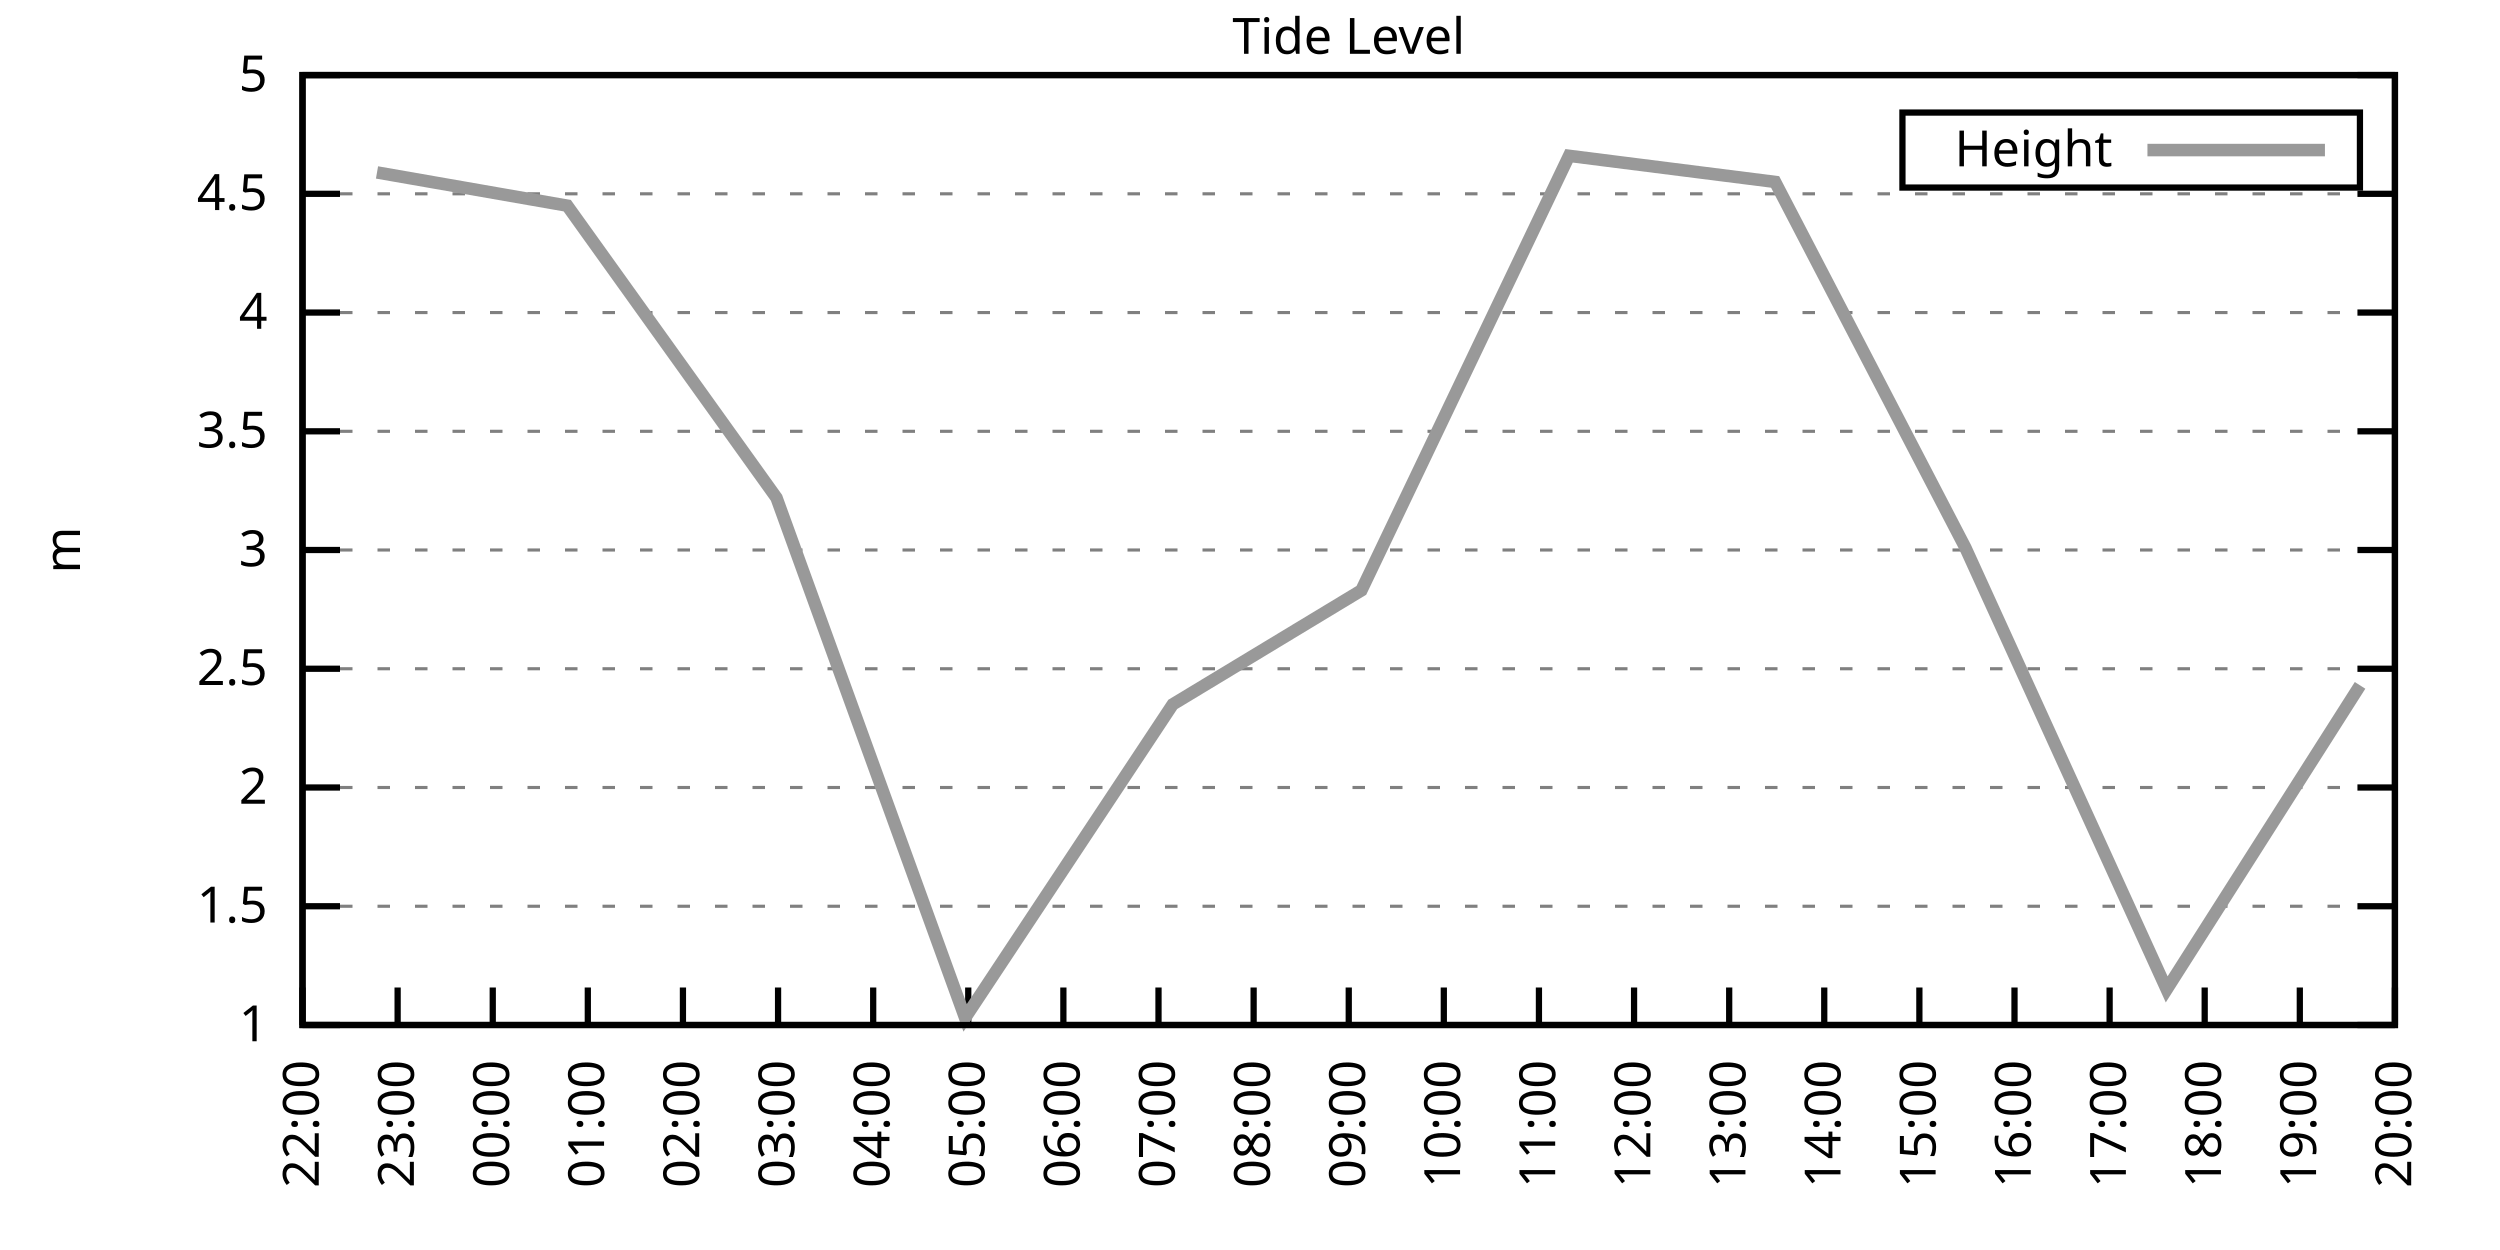
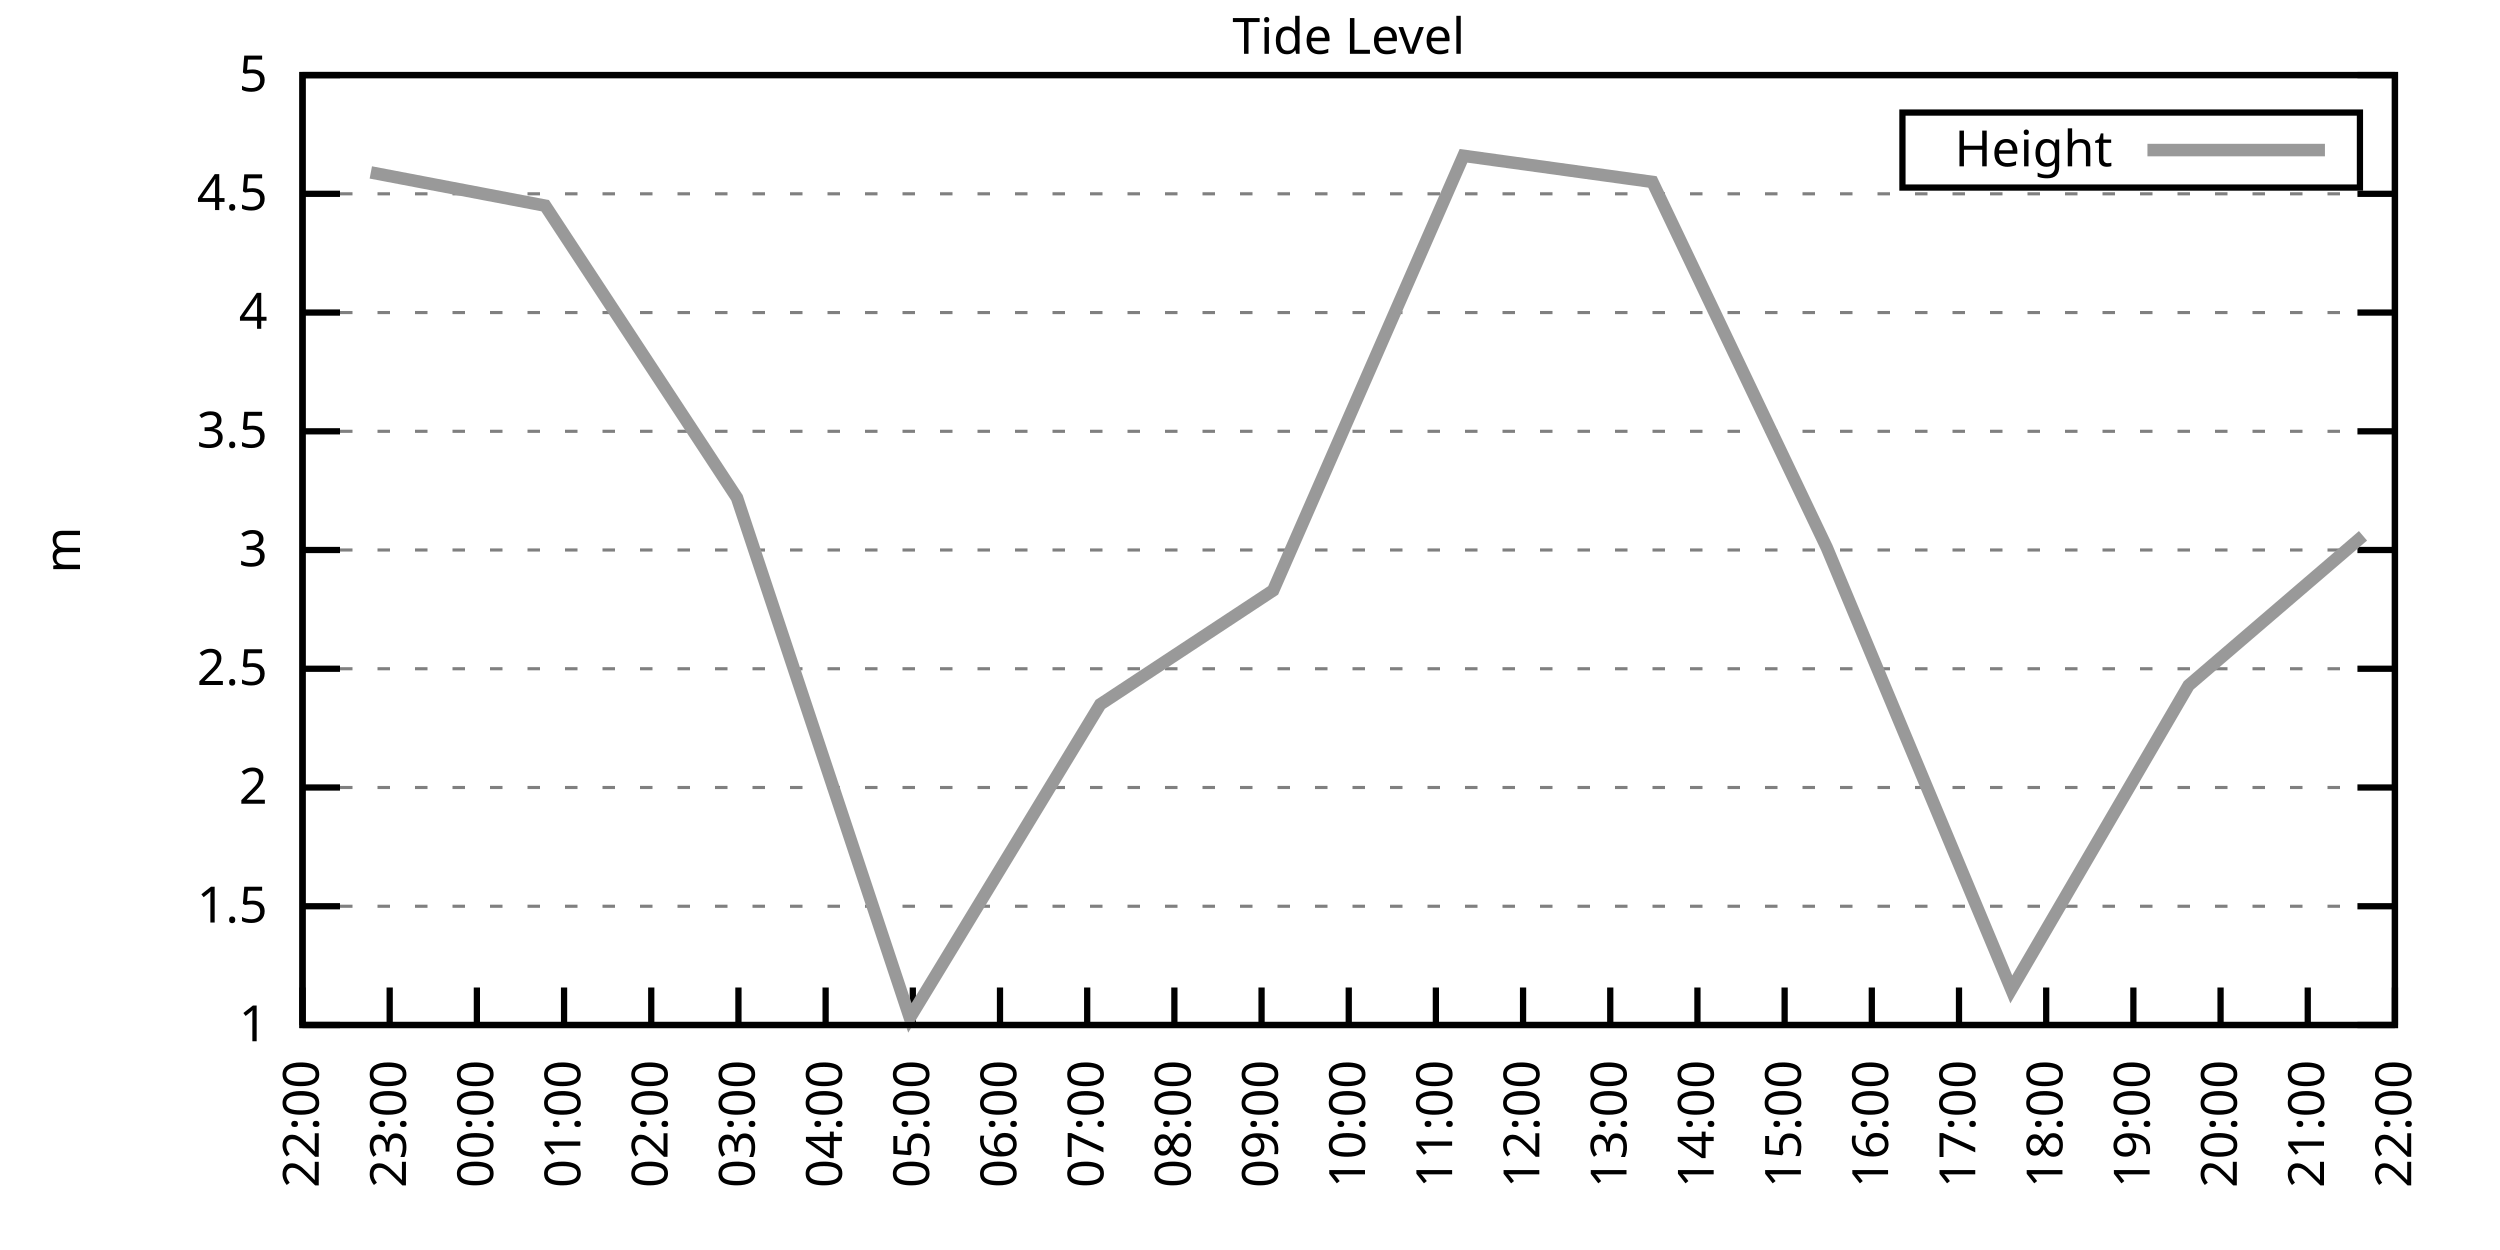
<svg xmlns="http://www.w3.org/2000/svg" xmlns:xlink="http://www.w3.org/1999/xlink" width="400" height="200" viewBox="0 0 400 200">
  <g id="gnuplot_canvas">
    <rect x="0" y="0" width="400" height="200" fill="none" />
    <defs>
      <circle id="gpDot" r="0.5" stroke-width="0.5" stroke="currentColor" />
      <path id="gpPt0" stroke-width="0.333" stroke="currentColor" d="M-1,0 h2 M0,-1 v2" />
      <path id="gpPt1" stroke-width="0.333" stroke="currentColor" d="M-1,-1 L1,1 M1,-1 L-1,1" />
      <path id="gpPt2" stroke-width="0.333" stroke="currentColor" d="M-1,0 L1,0 M0,-1 L0,1 M-1,-1 L1,1 M-1,1 L1,-1" />
      <rect id="gpPt3" stroke-width="0.333" stroke="currentColor" x="-1" y="-1" width="2" height="2" />
      <rect id="gpPt4" stroke-width="0.333" stroke="currentColor" fill="currentColor" x="-1" y="-1" width="2" height="2" />
      <circle id="gpPt5" stroke-width="0.333" stroke="currentColor" cx="0" cy="0" r="1" />
      <use xlink:href="#gpPt5" id="gpPt6" fill="currentColor" stroke="none" />
      <path id="gpPt7" stroke-width="0.333" stroke="currentColor" d="M0,-1.33 L-1.33,0.67 L1.33,0.67 z" />
      <use xlink:href="#gpPt7" id="gpPt8" fill="currentColor" stroke="none" />
      <use xlink:href="#gpPt7" id="gpPt9" stroke="currentColor" transform="rotate(180)" />
      <use xlink:href="#gpPt9" id="gpPt10" fill="currentColor" stroke="none" />
      <use xlink:href="#gpPt3" id="gpPt11" stroke="currentColor" transform="rotate(45)" />
      <use xlink:href="#gpPt11" id="gpPt12" fill="currentColor" stroke="none" />
      <path id="gpPt13" stroke-width="0.333" stroke="currentColor" d="M0,1.330 L1.265,0.411 L0.782,-1.067 L-0.782,-1.076 L-1.265,0.411 z" />
      <use xlink:href="#gpPt13" id="gpPt14" fill="currentColor" stroke="none" />
      <filter id="textbox" filterUnits="objectBoundingBox" x="0" y="0" height="1" width="1">
        <feFlood flood-color="white" flood-opacity="1" result="bgnd" />
        <feComposite in="SourceGraphic" in2="bgnd" operator="atop" />
      </filter>
      <filter id="greybox" filterUnits="objectBoundingBox" x="0" y="0" height="1" width="1">
        <feFlood flood-color="lightgrey" flood-opacity="1" result="grey" />
        <feComposite in="SourceGraphic" in2="grey" operator="atop" />
      </filter>
    </defs>
    <g fill="none" color="white" stroke="currentColor" stroke-width="1.00" stroke-linecap="butt" stroke-linejoin="miter">
</g>
    <g fill="none" color="black" stroke="currentColor" stroke-width="1.00" stroke-linecap="butt" stroke-linejoin="miter">
      <g stroke="none" shape-rendering="crispEdges">
        <polygon fill="rgb(255, 255, 255)" points="48.40,164.00 383.18,164.00 383.18,12.02 48.40,12.02 " />
      </g>
    </g>
    <g fill="none" color="black" stroke="currentColor" stroke-width="1.00" stroke-linecap="butt" stroke-linejoin="miter">
</g>
    <g fill="none" color="black" stroke="black" stroke-width="0.50" stroke-linecap="butt" stroke-linejoin="miter">
</g>
    <g fill="none" color="gray" stroke="currentColor" stroke-width="0.50" stroke-linecap="butt" stroke-linejoin="miter">
      <path stroke="gray" stroke-dasharray="2,4" class="gridline" d="M48.40,164.00 L383.19,164.00  " />
    </g>
    <g fill="none" color="gray" stroke="gray" stroke-width="1.00" stroke-linecap="butt" stroke-linejoin="miter">
</g>
    <g fill="none" color="black" stroke="currentColor" stroke-width="1.00" stroke-linecap="butt" stroke-linejoin="miter">
      <path stroke="black" d="M48.40,164.00 L54.40,164.00 M383.19,164.00 L377.19,164.00  " />
      <g transform="translate(42.80,166.60)" stroke="none" fill="black" font-family="Sans" font-size="8.00" text-anchor="end">
        <text>
          <tspan font-family="Sans"> 1</tspan>
        </text>
      </g>
    </g>
    <g fill="none" color="black" stroke="currentColor" stroke-width="1.00" stroke-linecap="butt" stroke-linejoin="miter">
</g>
    <g fill="none" color="black" stroke="black" stroke-width="0.50" stroke-linecap="butt" stroke-linejoin="miter">
</g>
    <g fill="none" color="gray" stroke="currentColor" stroke-width="0.50" stroke-linecap="butt" stroke-linejoin="miter">
      <path stroke="gray" stroke-dasharray="2,4" class="gridline" d="M48.40,145.00 L383.19,145.00  " />
    </g>
    <g fill="none" color="gray" stroke="gray" stroke-width="1.00" stroke-linecap="butt" stroke-linejoin="miter">
</g>
    <g fill="none" color="black" stroke="currentColor" stroke-width="1.00" stroke-linecap="butt" stroke-linejoin="miter">
      <path stroke="black" d="M48.40,145.00 L54.40,145.00 M383.19,145.00 L377.19,145.00  " />
      <g transform="translate(42.80,147.60)" stroke="none" fill="black" font-family="Sans" font-size="8.00" text-anchor="end">
        <text>
          <tspan font-family="Sans"> 1.5</tspan>
        </text>
      </g>
    </g>
    <g fill="none" color="black" stroke="currentColor" stroke-width="1.00" stroke-linecap="butt" stroke-linejoin="miter">
</g>
    <g fill="none" color="black" stroke="black" stroke-width="0.50" stroke-linecap="butt" stroke-linejoin="miter">
</g>
    <g fill="none" color="gray" stroke="currentColor" stroke-width="0.50" stroke-linecap="butt" stroke-linejoin="miter">
      <path stroke="gray" stroke-dasharray="2,4" class="gridline" d="M48.40,126.00 L383.19,126.00  " />
    </g>
    <g fill="none" color="gray" stroke="gray" stroke-width="1.00" stroke-linecap="butt" stroke-linejoin="miter">
</g>
    <g fill="none" color="black" stroke="currentColor" stroke-width="1.00" stroke-linecap="butt" stroke-linejoin="miter">
      <path stroke="black" d="M48.40,126.00 L54.40,126.00 M383.19,126.00 L377.19,126.00  " />
      <g transform="translate(42.80,128.60)" stroke="none" fill="black" font-family="Sans" font-size="8.00" text-anchor="end">
        <text>
          <tspan font-family="Sans"> 2</tspan>
        </text>
      </g>
    </g>
    <g fill="none" color="black" stroke="currentColor" stroke-width="1.00" stroke-linecap="butt" stroke-linejoin="miter">
</g>
    <g fill="none" color="black" stroke="black" stroke-width="0.50" stroke-linecap="butt" stroke-linejoin="miter">
</g>
    <g fill="none" color="gray" stroke="currentColor" stroke-width="0.50" stroke-linecap="butt" stroke-linejoin="miter">
      <path stroke="gray" stroke-dasharray="2,4" class="gridline" d="M48.40,107.00 L383.19,107.00  " />
    </g>
    <g fill="none" color="gray" stroke="gray" stroke-width="1.00" stroke-linecap="butt" stroke-linejoin="miter">
</g>
    <g fill="none" color="black" stroke="currentColor" stroke-width="1.00" stroke-linecap="butt" stroke-linejoin="miter">
      <path stroke="black" d="M48.40,107.00 L54.40,107.00 M383.19,107.00 L377.19,107.00  " />
      <g transform="translate(42.80,109.60)" stroke="none" fill="black" font-family="Sans" font-size="8.00" text-anchor="end">
        <text>
          <tspan font-family="Sans"> 2.5</tspan>
        </text>
      </g>
    </g>
    <g fill="none" color="black" stroke="currentColor" stroke-width="1.00" stroke-linecap="butt" stroke-linejoin="miter">
</g>
    <g fill="none" color="black" stroke="black" stroke-width="0.50" stroke-linecap="butt" stroke-linejoin="miter">
</g>
    <g fill="none" color="gray" stroke="currentColor" stroke-width="0.50" stroke-linecap="butt" stroke-linejoin="miter">
      <path stroke="gray" stroke-dasharray="2,4" class="gridline" d="M48.40,88.00 L383.19,88.00  " />
    </g>
    <g fill="none" color="gray" stroke="gray" stroke-width="1.00" stroke-linecap="butt" stroke-linejoin="miter">
</g>
    <g fill="none" color="black" stroke="currentColor" stroke-width="1.00" stroke-linecap="butt" stroke-linejoin="miter">
      <path stroke="black" d="M48.40,88.00 L54.40,88.00 M383.19,88.00 L377.19,88.00  " />
      <g transform="translate(42.80,90.60)" stroke="none" fill="black" font-family="Sans" font-size="8.00" text-anchor="end">
        <text>
          <tspan font-family="Sans"> 3</tspan>
        </text>
      </g>
    </g>
    <g fill="none" color="black" stroke="currentColor" stroke-width="1.00" stroke-linecap="butt" stroke-linejoin="miter">
</g>
    <g fill="none" color="black" stroke="black" stroke-width="0.50" stroke-linecap="butt" stroke-linejoin="miter">
</g>
    <g fill="none" color="gray" stroke="currentColor" stroke-width="0.50" stroke-linecap="butt" stroke-linejoin="miter">
      <path stroke="gray" stroke-dasharray="2,4" class="gridline" d="M48.40,69.01 L383.19,69.01  " />
    </g>
    <g fill="none" color="gray" stroke="gray" stroke-width="1.00" stroke-linecap="butt" stroke-linejoin="miter">
</g>
    <g fill="none" color="black" stroke="currentColor" stroke-width="1.00" stroke-linecap="butt" stroke-linejoin="miter">
      <path stroke="black" d="M48.40,69.01 L54.40,69.01 M383.19,69.01 L377.19,69.01  " />
      <g transform="translate(42.80,71.61)" stroke="none" fill="black" font-family="Sans" font-size="8.00" text-anchor="end">
        <text>
          <tspan font-family="Sans"> 3.5</tspan>
        </text>
      </g>
    </g>
    <g fill="none" color="black" stroke="currentColor" stroke-width="1.00" stroke-linecap="butt" stroke-linejoin="miter">
</g>
    <g fill="none" color="black" stroke="black" stroke-width="0.50" stroke-linecap="butt" stroke-linejoin="miter">
</g>
    <g fill="none" color="gray" stroke="currentColor" stroke-width="0.50" stroke-linecap="butt" stroke-linejoin="miter">
      <path stroke="gray" stroke-dasharray="2,4" class="gridline" d="M48.40,50.01 L383.19,50.01  " />
    </g>
    <g fill="none" color="gray" stroke="gray" stroke-width="1.00" stroke-linecap="butt" stroke-linejoin="miter">
</g>
    <g fill="none" color="black" stroke="currentColor" stroke-width="1.00" stroke-linecap="butt" stroke-linejoin="miter">
      <path stroke="black" d="M48.40,50.01 L54.40,50.01 M383.19,50.01 L377.19,50.01  " />
      <g transform="translate(42.80,52.61)" stroke="none" fill="black" font-family="Sans" font-size="8.00" text-anchor="end">
        <text>
          <tspan font-family="Sans"> 4</tspan>
        </text>
      </g>
    </g>
    <g fill="none" color="black" stroke="currentColor" stroke-width="1.00" stroke-linecap="butt" stroke-linejoin="miter">
</g>
    <g fill="none" color="black" stroke="black" stroke-width="0.50" stroke-linecap="butt" stroke-linejoin="miter">
</g>
    <g fill="none" color="gray" stroke="currentColor" stroke-width="0.50" stroke-linecap="butt" stroke-linejoin="miter">
      <path stroke="gray" stroke-dasharray="2,4" class="gridline" d="M48.40,31.01 L383.19,31.01  " />
    </g>
    <g fill="none" color="gray" stroke="gray" stroke-width="1.00" stroke-linecap="butt" stroke-linejoin="miter">
</g>
    <g fill="none" color="black" stroke="currentColor" stroke-width="1.00" stroke-linecap="butt" stroke-linejoin="miter">
      <path stroke="black" d="M48.40,31.01 L54.40,31.01 M383.19,31.01 L377.19,31.01  " />
      <g transform="translate(42.80,33.61)" stroke="none" fill="black" font-family="Sans" font-size="8.00" text-anchor="end">
        <text>
          <tspan font-family="Sans"> 4.5</tspan>
        </text>
      </g>
    </g>
    <g fill="none" color="black" stroke="currentColor" stroke-width="1.00" stroke-linecap="butt" stroke-linejoin="miter">
</g>
    <g fill="none" color="black" stroke="black" stroke-width="0.50" stroke-linecap="butt" stroke-linejoin="miter">
</g>
    <g fill="none" color="gray" stroke="currentColor" stroke-width="0.50" stroke-linecap="butt" stroke-linejoin="miter">
      <path stroke="gray" stroke-dasharray="2,4" class="gridline" d="M48.40,12.01 L383.19,12.01  " />
    </g>
    <g fill="none" color="gray" stroke="gray" stroke-width="1.00" stroke-linecap="butt" stroke-linejoin="miter">
</g>
    <g fill="none" color="black" stroke="currentColor" stroke-width="1.00" stroke-linecap="butt" stroke-linejoin="miter">
      <path stroke="black" d="M48.40,12.01 L54.40,12.01 M383.19,12.01 L377.19,12.01  " />
      <g transform="translate(42.80,14.61)" stroke="none" fill="black" font-family="Sans" font-size="8.00" text-anchor="end">
        <text>
          <tspan font-family="Sans"> 5</tspan>
        </text>
      </g>
    </g>
    <g fill="none" color="black" stroke="currentColor" stroke-width="1.00" stroke-linecap="butt" stroke-linejoin="miter">
      <path stroke="black" d="M48.40,164.00 L48.40,158.00  " />
      <g transform="translate(51.00,169.60) rotate(270.00)" stroke="none" fill="black" font-family="Sans" font-size="8.00" text-anchor="end">
        <text>
          <tspan font-family="Sans">22:00</tspan>
        </text>
      </g>
    </g>
    <g fill="none" color="black" stroke="currentColor" stroke-width="1.00" stroke-linecap="butt" stroke-linejoin="miter">
-       <path stroke="black" d="M63.62,164.00 L63.62,158.00  " />
-       <g transform="translate(66.22,169.60) rotate(270.00)" stroke="none" fill="black" font-family="Sans" font-size="8.00" text-anchor="end">
+       <path stroke="black" d="M62.35,164.00 L62.35,158.00  " />
+       <g transform="translate(64.95,169.60) rotate(270.00)" stroke="none" fill="black" font-family="Sans" font-size="8.00" text-anchor="end">
        <text>
          <tspan font-family="Sans">23:00</tspan>
        </text>
      </g>
    </g>
    <g fill="none" color="black" stroke="currentColor" stroke-width="1.00" stroke-linecap="butt" stroke-linejoin="miter">
-       <path stroke="black" d="M78.84,164.00 L78.84,158.00  " />
-       <g transform="translate(81.44,169.60) rotate(270.00)" stroke="none" fill="black" font-family="Sans" font-size="8.00" text-anchor="end">
+       <path stroke="black" d="M76.30,164.00 L76.30,158.00  " />
+       <g transform="translate(78.90,169.60) rotate(270.00)" stroke="none" fill="black" font-family="Sans" font-size="8.00" text-anchor="end">
        <text>
          <tspan font-family="Sans">00:00</tspan>
        </text>
      </g>
    </g>
    <g fill="none" color="black" stroke="currentColor" stroke-width="1.00" stroke-linecap="butt" stroke-linejoin="miter">
-       <path stroke="black" d="M94.05,164.00 L94.05,158.00  " />
-       <g transform="translate(96.65,169.60) rotate(270.00)" stroke="none" fill="black" font-family="Sans" font-size="8.00" text-anchor="end">
+       <path stroke="black" d="M90.25,164.00 L90.25,158.00  " />
+       <g transform="translate(92.85,169.60) rotate(270.00)" stroke="none" fill="black" font-family="Sans" font-size="8.00" text-anchor="end">
        <text>
          <tspan font-family="Sans">01:00</tspan>
        </text>
      </g>
    </g>
    <g fill="none" color="black" stroke="currentColor" stroke-width="1.00" stroke-linecap="butt" stroke-linejoin="miter">
-       <path stroke="black" d="M109.27,164.00 L109.27,158.00  " />
-       <g transform="translate(111.87,169.60) rotate(270.00)" stroke="none" fill="black" font-family="Sans" font-size="8.00" text-anchor="end">
+       <path stroke="black" d="M104.20,164.00 L104.20,158.00  " />
+       <g transform="translate(106.80,169.60) rotate(270.00)" stroke="none" fill="black" font-family="Sans" font-size="8.00" text-anchor="end">
        <text>
          <tspan font-family="Sans">02:00</tspan>
        </text>
      </g>
    </g>
    <g fill="none" color="black" stroke="currentColor" stroke-width="1.00" stroke-linecap="butt" stroke-linejoin="miter">
-       <path stroke="black" d="M124.49,164.00 L124.49,158.00  " />
-       <g transform="translate(127.09,169.60) rotate(270.00)" stroke="none" fill="black" font-family="Sans" font-size="8.00" text-anchor="end">
+       <path stroke="black" d="M118.15,164.00 L118.15,158.00  " />
+       <g transform="translate(120.75,169.60) rotate(270.00)" stroke="none" fill="black" font-family="Sans" font-size="8.00" text-anchor="end">
        <text>
          <tspan font-family="Sans">03:00</tspan>
        </text>
      </g>
    </g>
    <g fill="none" color="black" stroke="currentColor" stroke-width="1.00" stroke-linecap="butt" stroke-linejoin="miter">
-       <path stroke="black" d="M139.71,164.00 L139.71,158.00  " />
-       <g transform="translate(142.31,169.60) rotate(270.00)" stroke="none" fill="black" font-family="Sans" font-size="8.00" text-anchor="end">
+       <path stroke="black" d="M132.10,164.00 L132.10,158.00  " />
+       <g transform="translate(134.70,169.60) rotate(270.00)" stroke="none" fill="black" font-family="Sans" font-size="8.00" text-anchor="end">
        <text>
          <tspan font-family="Sans">04:00</tspan>
        </text>
      </g>
    </g>
    <g fill="none" color="black" stroke="currentColor" stroke-width="1.00" stroke-linecap="butt" stroke-linejoin="miter">
-       <path stroke="black" d="M154.92,164.00 L154.92,158.00  " />
-       <g transform="translate(157.52,169.60) rotate(270.00)" stroke="none" fill="black" font-family="Sans" font-size="8.00" text-anchor="end">
+       <path stroke="black" d="M146.05,164.00 L146.05,158.00  " />
+       <g transform="translate(148.65,169.60) rotate(270.00)" stroke="none" fill="black" font-family="Sans" font-size="8.00" text-anchor="end">
        <text>
          <tspan font-family="Sans">05:00</tspan>
        </text>
      </g>
    </g>
    <g fill="none" color="black" stroke="currentColor" stroke-width="1.00" stroke-linecap="butt" stroke-linejoin="miter">
-       <path stroke="black" d="M170.14,164.00 L170.14,158.00  " />
-       <g transform="translate(172.74,169.60) rotate(270.00)" stroke="none" fill="black" font-family="Sans" font-size="8.00" text-anchor="end">
+       <path stroke="black" d="M160.00,164.00 L160.00,158.00  " />
+       <g transform="translate(162.60,169.60) rotate(270.00)" stroke="none" fill="black" font-family="Sans" font-size="8.00" text-anchor="end">
        <text>
          <tspan font-family="Sans">06:00</tspan>
        </text>
      </g>
    </g>
    <g fill="none" color="black" stroke="currentColor" stroke-width="1.00" stroke-linecap="butt" stroke-linejoin="miter">
-       <path stroke="black" d="M185.36,164.00 L185.36,158.00  " />
-       <g transform="translate(187.96,169.60) rotate(270.00)" stroke="none" fill="black" font-family="Sans" font-size="8.00" text-anchor="end">
+       <path stroke="black" d="M173.95,164.00 L173.95,158.00  " />
+       <g transform="translate(176.55,169.60) rotate(270.00)" stroke="none" fill="black" font-family="Sans" font-size="8.00" text-anchor="end">
        <text>
          <tspan font-family="Sans">07:00</tspan>
        </text>
      </g>
    </g>
    <g fill="none" color="black" stroke="currentColor" stroke-width="1.00" stroke-linecap="butt" stroke-linejoin="miter">
-       <path stroke="black" d="M200.58,164.00 L200.58,158.00  " />
-       <g transform="translate(203.18,169.60) rotate(270.00)" stroke="none" fill="black" font-family="Sans" font-size="8.00" text-anchor="end">
+       <path stroke="black" d="M187.90,164.00 L187.90,158.00  " />
+       <g transform="translate(190.50,169.60) rotate(270.00)" stroke="none" fill="black" font-family="Sans" font-size="8.00" text-anchor="end">
        <text>
          <tspan font-family="Sans">08:00</tspan>
+         </text>
+       </g>
+     </g>
+     <g fill="none" color="black" stroke="currentColor" stroke-width="1.00" stroke-linecap="butt" stroke-linejoin="miter">
+       <path stroke="black" d="M201.85,164.00 L201.85,158.00  " />
+       <g transform="translate(204.45,169.60) rotate(270.00)" stroke="none" fill="black" font-family="Sans" font-size="8.00" text-anchor="end">
+         <text>
+           <tspan font-family="Sans">09:00</tspan>
        </text>
      </g>
    </g>
    <g fill="none" color="black" stroke="currentColor" stroke-width="1.00" stroke-linecap="butt" stroke-linejoin="miter">
      <path stroke="black" d="M215.80,164.00 L215.80,158.00  " />
      <g transform="translate(218.40,169.60) rotate(270.00)" stroke="none" fill="black" font-family="Sans" font-size="8.00" text-anchor="end">
        <text>
-           <tspan font-family="Sans">09:00</tspan>
-         </text>
-       </g>
-     </g>
-     <g fill="none" color="black" stroke="currentColor" stroke-width="1.00" stroke-linecap="butt" stroke-linejoin="miter">
-       <path stroke="black" d="M231.01,164.00 L231.01,158.00  " />
-       <g transform="translate(233.61,169.60) rotate(270.00)" stroke="none" fill="black" font-family="Sans" font-size="8.00" text-anchor="end">
-         <text>
          <tspan font-family="Sans">10:00</tspan>
        </text>
      </g>
    </g>
    <g fill="none" color="black" stroke="currentColor" stroke-width="1.00" stroke-linecap="butt" stroke-linejoin="miter">
-       <path stroke="black" d="M246.23,164.00 L246.23,158.00  " />
-       <g transform="translate(248.83,169.60) rotate(270.00)" stroke="none" fill="black" font-family="Sans" font-size="8.00" text-anchor="end">
+       <path stroke="black" d="M229.74,164.00 L229.74,158.00  " />
+       <g transform="translate(232.34,169.60) rotate(270.00)" stroke="none" fill="black" font-family="Sans" font-size="8.00" text-anchor="end">
        <text>
          <tspan font-family="Sans">11:00</tspan>
        </text>
      </g>
    </g>
    <g fill="none" color="black" stroke="currentColor" stroke-width="1.00" stroke-linecap="butt" stroke-linejoin="miter">
-       <path stroke="black" d="M261.45,164.00 L261.45,158.00  " />
-       <g transform="translate(264.05,169.60) rotate(270.00)" stroke="none" fill="black" font-family="Sans" font-size="8.00" text-anchor="end">
+       <path stroke="black" d="M243.69,164.00 L243.69,158.00  " />
+       <g transform="translate(246.29,169.60) rotate(270.00)" stroke="none" fill="black" font-family="Sans" font-size="8.00" text-anchor="end">
        <text>
          <tspan font-family="Sans">12:00</tspan>
        </text>
      </g>
    </g>
    <g fill="none" color="black" stroke="currentColor" stroke-width="1.00" stroke-linecap="butt" stroke-linejoin="miter">
-       <path stroke="black" d="M276.67,164.00 L276.67,158.00  " />
-       <g transform="translate(279.27,169.60) rotate(270.00)" stroke="none" fill="black" font-family="Sans" font-size="8.00" text-anchor="end">
+       <path stroke="black" d="M257.64,164.00 L257.64,158.00  " />
+       <g transform="translate(260.24,169.60) rotate(270.00)" stroke="none" fill="black" font-family="Sans" font-size="8.00" text-anchor="end">
        <text>
          <tspan font-family="Sans">13:00</tspan>
        </text>
      </g>
    </g>
    <g fill="none" color="black" stroke="currentColor" stroke-width="1.00" stroke-linecap="butt" stroke-linejoin="miter">
-       <path stroke="black" d="M291.88,164.00 L291.88,158.00  " />
-       <g transform="translate(294.48,169.60) rotate(270.00)" stroke="none" fill="black" font-family="Sans" font-size="8.00" text-anchor="end">
+       <path stroke="black" d="M271.59,164.00 L271.59,158.00  " />
+       <g transform="translate(274.19,169.60) rotate(270.00)" stroke="none" fill="black" font-family="Sans" font-size="8.00" text-anchor="end">
        <text>
          <tspan font-family="Sans">14:00</tspan>
        </text>
      </g>
    </g>
    <g fill="none" color="black" stroke="currentColor" stroke-width="1.00" stroke-linecap="butt" stroke-linejoin="miter">
-       <path stroke="black" d="M307.10,164.00 L307.10,158.00  " />
-       <g transform="translate(309.70,169.60) rotate(270.00)" stroke="none" fill="black" font-family="Sans" font-size="8.00" text-anchor="end">
+       <path stroke="black" d="M285.54,164.00 L285.54,158.00  " />
+       <g transform="translate(288.14,169.60) rotate(270.00)" stroke="none" fill="black" font-family="Sans" font-size="8.00" text-anchor="end">
        <text>
          <tspan font-family="Sans">15:00</tspan>
        </text>
      </g>
    </g>
    <g fill="none" color="black" stroke="currentColor" stroke-width="1.00" stroke-linecap="butt" stroke-linejoin="miter">
-       <path stroke="black" d="M322.32,164.00 L322.32,158.00  " />
-       <g transform="translate(324.92,169.60) rotate(270.00)" stroke="none" fill="black" font-family="Sans" font-size="8.00" text-anchor="end">
+       <path stroke="black" d="M299.49,164.00 L299.49,158.00  " />
+       <g transform="translate(302.09,169.60) rotate(270.00)" stroke="none" fill="black" font-family="Sans" font-size="8.00" text-anchor="end">
        <text>
          <tspan font-family="Sans">16:00</tspan>
        </text>
      </g>
    </g>
    <g fill="none" color="black" stroke="currentColor" stroke-width="1.00" stroke-linecap="butt" stroke-linejoin="miter">
-       <path stroke="black" d="M337.54,164.00 L337.54,158.00  " />
-       <g transform="translate(340.14,169.60) rotate(270.00)" stroke="none" fill="black" font-family="Sans" font-size="8.00" text-anchor="end">
+       <path stroke="black" d="M313.44,164.00 L313.44,158.00  " />
+       <g transform="translate(316.04,169.60) rotate(270.00)" stroke="none" fill="black" font-family="Sans" font-size="8.00" text-anchor="end">
        <text>
          <tspan font-family="Sans">17:00</tspan>
        </text>
      </g>
    </g>
    <g fill="none" color="black" stroke="currentColor" stroke-width="1.00" stroke-linecap="butt" stroke-linejoin="miter">
-       <path stroke="black" d="M352.75,164.00 L352.75,158.00  " />
-       <g transform="translate(355.35,169.60) rotate(270.00)" stroke="none" fill="black" font-family="Sans" font-size="8.00" text-anchor="end">
+       <path stroke="black" d="M327.39,164.00 L327.39,158.00  " />
+       <g transform="translate(329.99,169.60) rotate(270.00)" stroke="none" fill="black" font-family="Sans" font-size="8.00" text-anchor="end">
        <text>
          <tspan font-family="Sans">18:00</tspan>
        </text>
      </g>
    </g>
    <g fill="none" color="black" stroke="currentColor" stroke-width="1.00" stroke-linecap="butt" stroke-linejoin="miter">
-       <path stroke="black" d="M367.97,164.00 L367.97,158.00  " />
-       <g transform="translate(370.57,169.60) rotate(270.00)" stroke="none" fill="black" font-family="Sans" font-size="8.00" text-anchor="end">
+       <path stroke="black" d="M341.34,164.00 L341.34,158.00  " />
+       <g transform="translate(343.94,169.60) rotate(270.00)" stroke="none" fill="black" font-family="Sans" font-size="8.00" text-anchor="end">
        <text>
          <tspan font-family="Sans">19:00</tspan>
+         </text>
+       </g>
+     </g>
+     <g fill="none" color="black" stroke="currentColor" stroke-width="1.00" stroke-linecap="butt" stroke-linejoin="miter">
+       <path stroke="black" d="M355.29,164.00 L355.29,158.00  " />
+       <g transform="translate(357.89,169.60) rotate(270.00)" stroke="none" fill="black" font-family="Sans" font-size="8.00" text-anchor="end">
+         <text>
+           <tspan font-family="Sans">20:00</tspan>
+         </text>
+       </g>
+     </g>
+     <g fill="none" color="black" stroke="currentColor" stroke-width="1.00" stroke-linecap="butt" stroke-linejoin="miter">
+       <path stroke="black" d="M369.24,164.00 L369.24,158.00  " />
+       <g transform="translate(371.84,169.60) rotate(270.00)" stroke="none" fill="black" font-family="Sans" font-size="8.00" text-anchor="end">
+         <text>
+           <tspan font-family="Sans">21:00</tspan>
        </text>
      </g>
    </g>
    <g fill="none" color="black" stroke="currentColor" stroke-width="1.00" stroke-linecap="butt" stroke-linejoin="miter">
      <path stroke="black" d="M383.19,164.00 L383.19,158.00  " />
      <g transform="translate(385.79,169.60) rotate(270.00)" stroke="none" fill="black" font-family="Sans" font-size="8.00" text-anchor="end">
        <text>
-           <tspan font-family="Sans">20:00</tspan>
+           <tspan font-family="Sans">22:00</tspan>
        </text>
      </g>
    </g>
    <g fill="none" color="black" stroke="currentColor" stroke-width="1.00" stroke-linecap="butt" stroke-linejoin="miter">
</g>
    <g fill="none" color="black" stroke="currentColor" stroke-width="1.00" stroke-linecap="butt" stroke-linejoin="miter">
      <path stroke="black" d="M48.40,12.01 L48.40,164.00 L383.19,164.00 L383.19,12.01 L48.40,12.01 Z  " />
    </g>
    <g fill="none" color="black" stroke="currentColor" stroke-width="1.00" stroke-linecap="butt" stroke-linejoin="miter">
</g>
    <g fill="none" color="black" stroke="currentColor" stroke-width="1.00" stroke-linecap="butt" stroke-linejoin="miter">
      <path stroke="black" d="M304.39,30.01 L304.39,18.01 L377.59,18.01 L377.59,30.01 L304.39,30.01 Z  " />
    </g>
    <g id="Tide_level_plot_1">
      <g fill="none" color="white" stroke="black" stroke-width="2.00" stroke-linecap="butt" stroke-linejoin="miter">
</g>
      <g fill="none" color="black" stroke="currentColor" stroke-width="2.00" stroke-linecap="butt" stroke-linejoin="miter">
        <g transform="translate(337.99,26.61)" stroke="none" fill="black" font-family="Sans" font-size="8.00" text-anchor="end">
          <text>
            <tspan font-family="Sans">Height</tspan>
          </text>
        </g>
      </g>
      <g fill="none" color="black" stroke="currentColor" stroke-width="2.00" stroke-linecap="butt" stroke-linejoin="miter">
-         <path stroke="rgb(153, 153, 153)" d="M343.59,24.01 L371.99,24.01 M60.32,27.59 L90.76,32.91 L124.24,79.65 L154.42,162.86 L187.64,112.70 L217.82,94.46   L251.05,24.93 L284.02,29.11 L314.46,87.63 L346.67,158.30 L377.61,109.66  " />
+         <path stroke="rgb(153, 153, 153)" d="M343.59,24.01 L371.99,24.01 M59.33,27.59 L87.23,32.91 L117.92,79.65 L145.58,162.86 L176.04,112.70 L203.71,94.46   L234.16,24.93 L264.39,29.11 L292.29,87.63 L321.81,158.30 L350.18,109.66 L378.08,85.73  " />
      </g>
    </g>
    <g fill="none" color="black" stroke="currentColor" stroke-width="2.00" stroke-linecap="butt" stroke-linejoin="miter">
</g>
    <g fill="none" color="black" stroke="black" stroke-width="1.00" stroke-linecap="butt" stroke-linejoin="miter">
</g>
    <g fill="none" color="black" stroke="currentColor" stroke-width="1.00" stroke-linecap="butt" stroke-linejoin="miter">
      <path stroke="black" d="M48.40,12.01 L48.40,164.00 L383.19,164.00 L383.19,12.01 L48.40,12.01 Z  " />
      <g transform="translate(12.80,88.01) rotate(270.00)" stroke="none" fill="black" font-family="Sans" font-size="8.00" text-anchor="middle">
        <text>
          <tspan font-family="Sans">m</tspan>
        </text>
      </g>
    </g>
    <g fill="none" color="black" stroke="currentColor" stroke-width="1.00" stroke-linecap="butt" stroke-linejoin="miter">
</g>
    <g fill="none" color="black" stroke="currentColor" stroke-width="1.00" stroke-linecap="butt" stroke-linejoin="miter">
      <g transform="translate(215.79,8.61)" stroke="none" fill="black" font-family="Sans" font-size="8.00" text-anchor="middle">
        <text>
          <tspan font-family="Sans">Tide Level</tspan>
        </text>
      </g>
    </g>
    <g fill="none" color="black" stroke="currentColor" stroke-width="1.00" stroke-linecap="butt" stroke-linejoin="miter">
</g>
  </g>
</svg>
